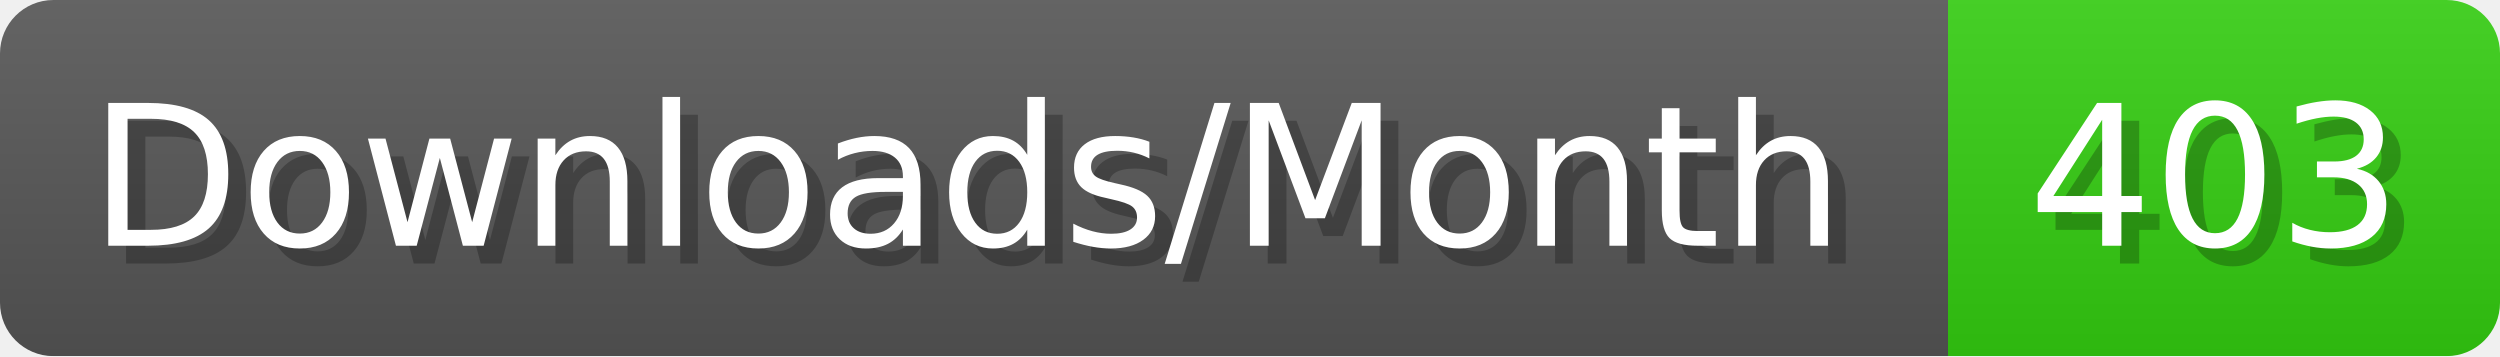
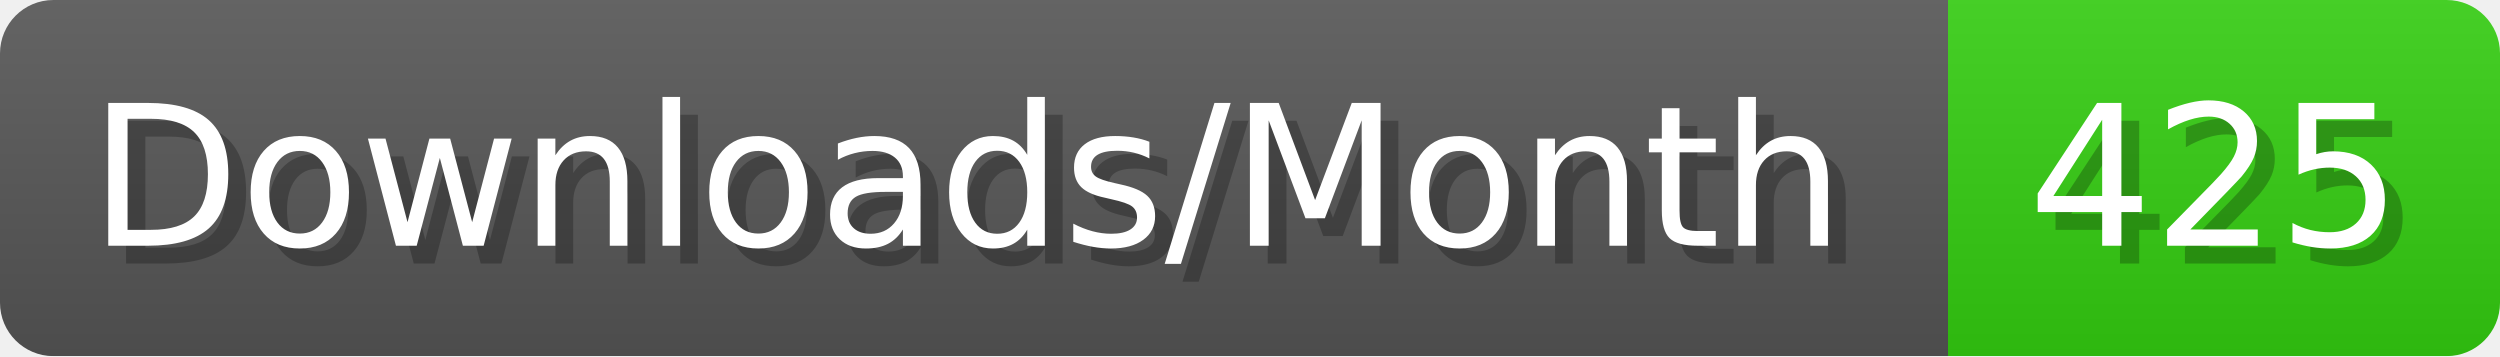
- <svg xmlns="http://www.w3.org/2000/svg" width="140.4" height="20" viewBox="0 0 1404 200" role="img" aria-label="Downloads/Month: 403">
+ <svg xmlns="http://www.w3.org/2000/svg" width="140.4" height="20" viewBox="0 0 1404 200" role="img" aria-label="Downloads/Month: 425">
  <linearGradient id="YlXUI" x2="0" y2="100%">
    <stop offset="0" stop-opacity=".1" stop-color="#EEE" />
    <stop offset="1" stop-opacity=".1" />
  </linearGradient>
  <mask id="JHhop">
    <rect width="1404" height="200" rx="30" fill="#FFF" />
  </mask>
  <g mask="url(#JHhop)">
    <rect width="1094" height="200" fill="#555" />
    <rect width="310" height="200" fill="#3C1" x="1094" />
    <rect width="1404" height="200" fill="url(#YlXUI)" />
  </g>
  <g aria-hidden="true" fill="#fff" text-anchor="start" font-family="Verdana,DejaVu Sans,sans-serif" font-size="110">
    <text x="60" y="148" textLength="994" fill="#000" opacity="0.25">Downloads/Month</text>
    <text x="50" y="138" textLength="994">Downloads/Month</text>
-     <text x="1149" y="148" textLength="210" fill="#000" opacity="0.25">403</text>
-     <text x="1139" y="138" textLength="210">403</text>
+     <text x="1149" y="148" textLength="210" fill="#000" opacity="0.25">425</text>
+     <text x="1139" y="138" textLength="210">425</text>
  </g>
</svg>
